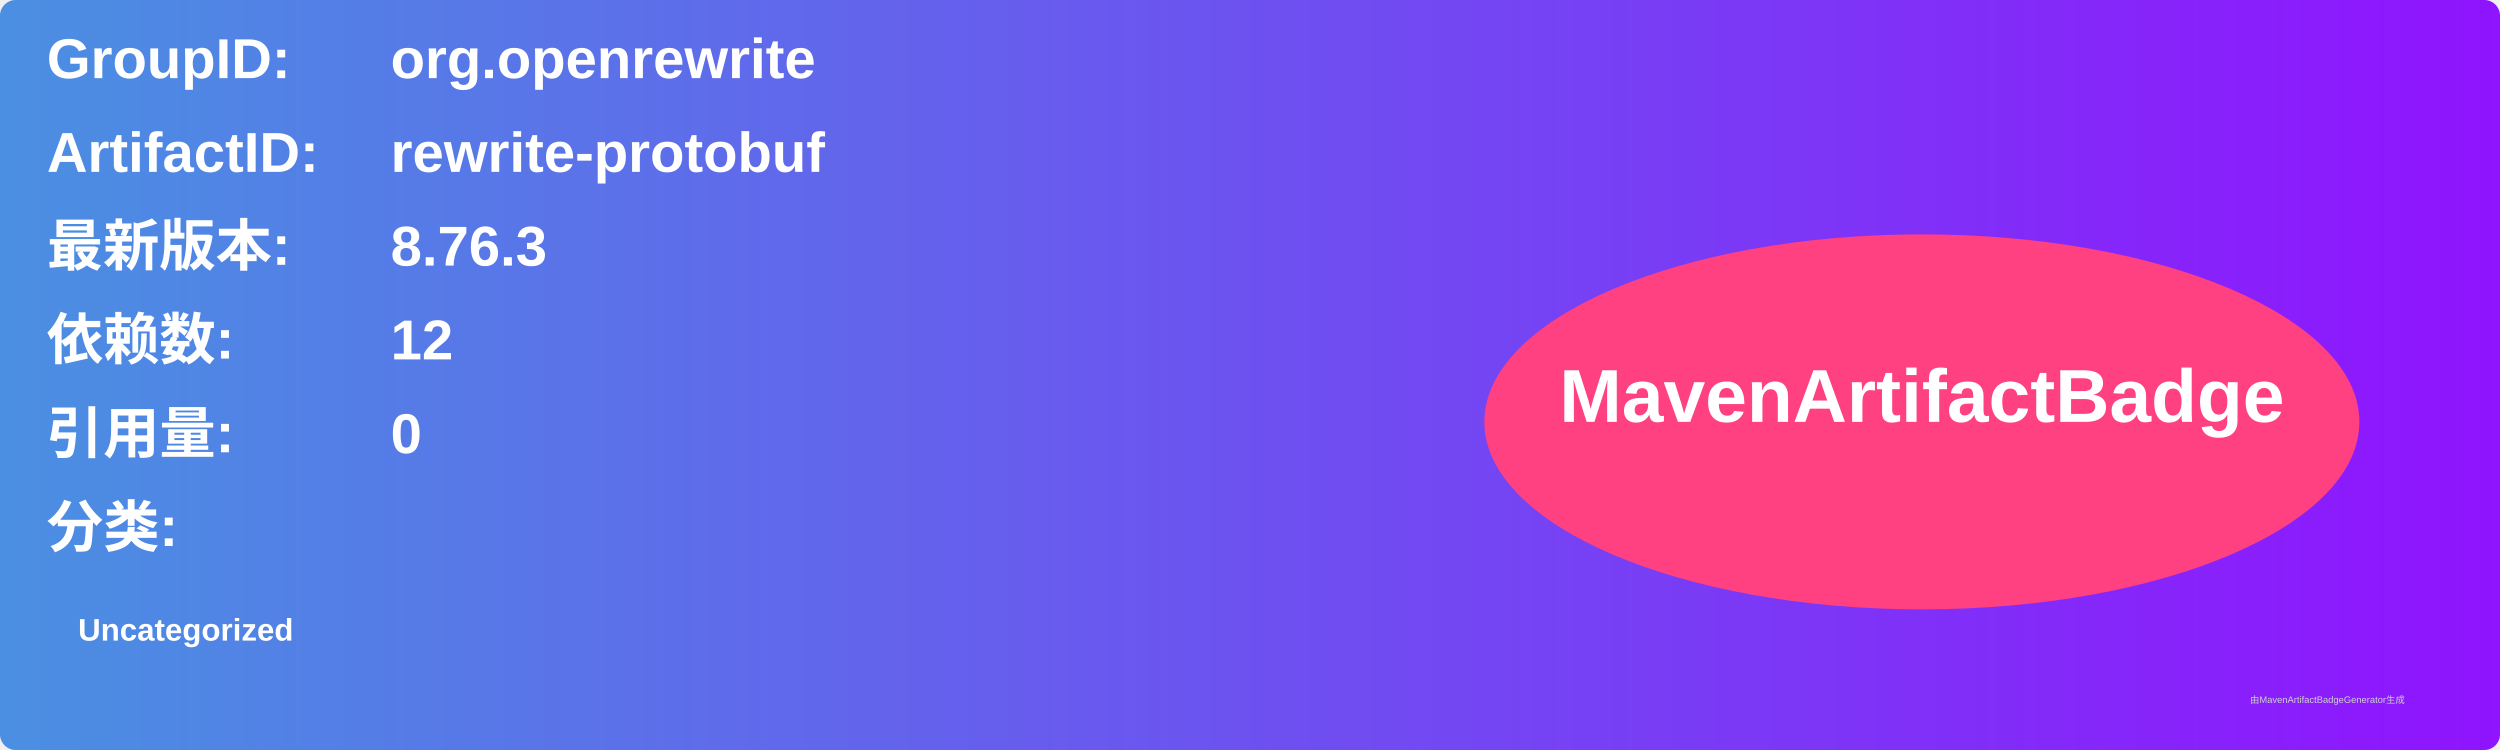
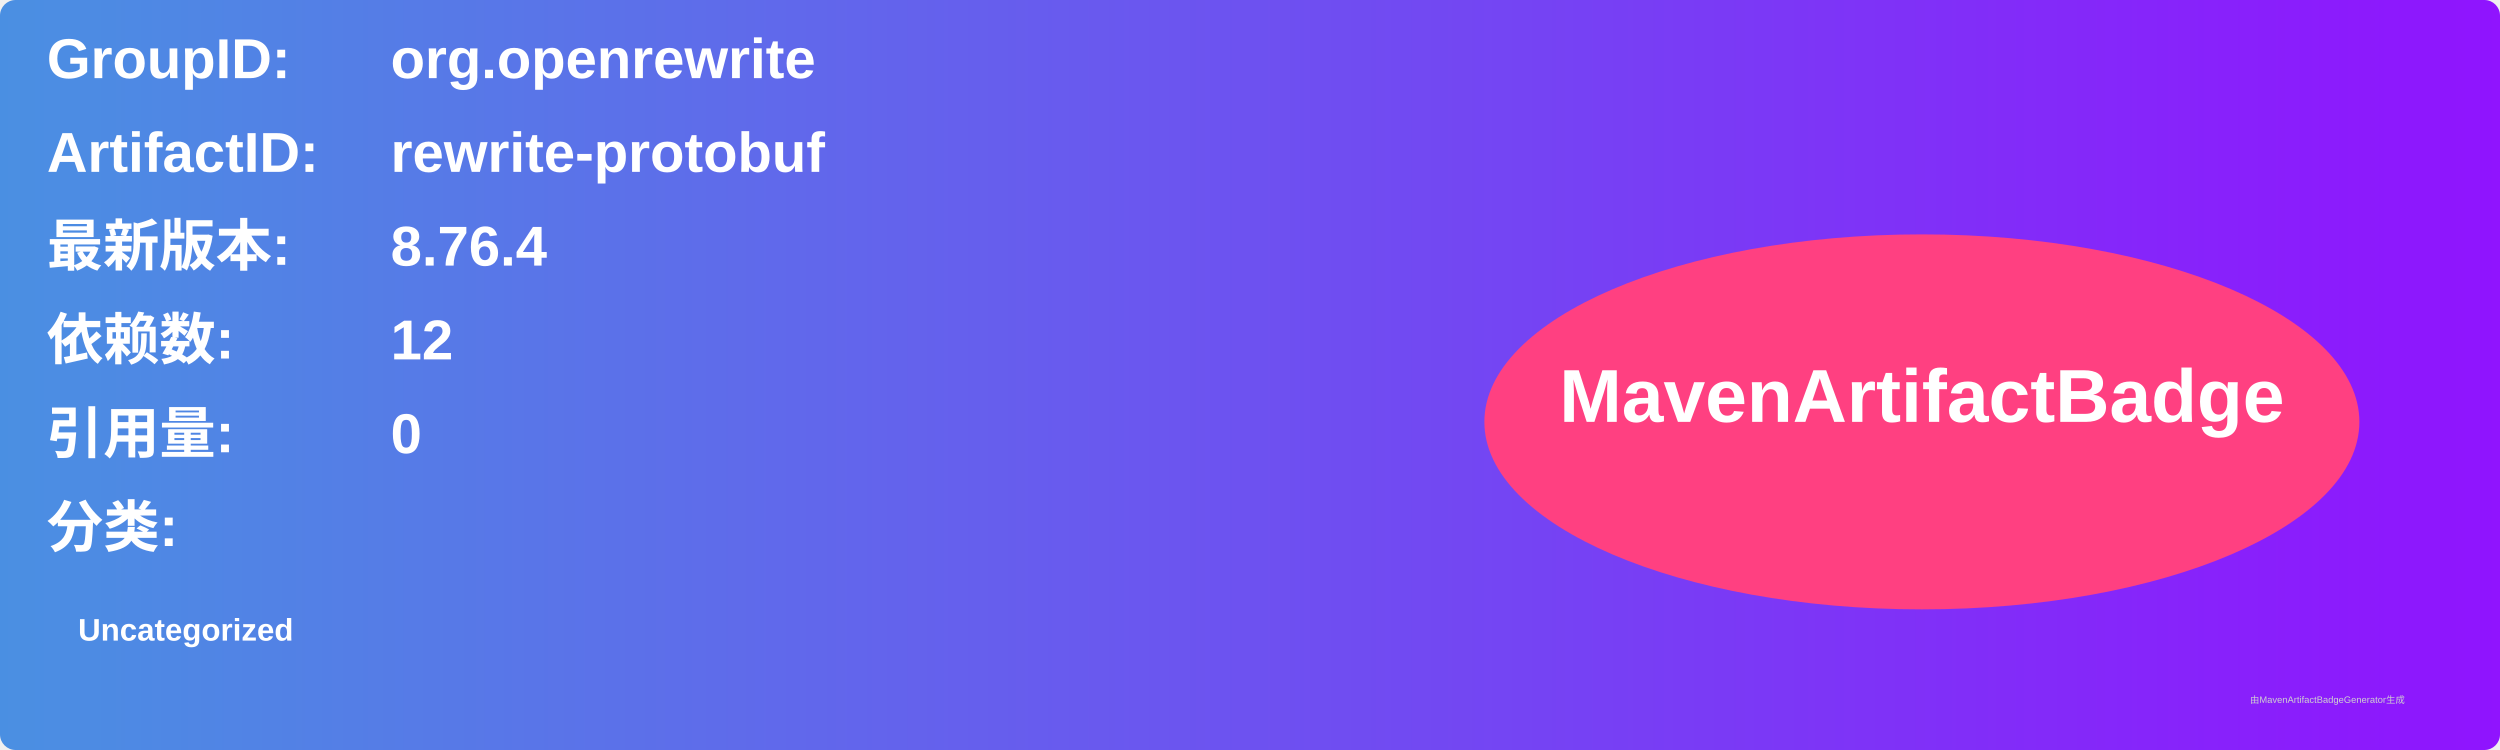
<svg xmlns="http://www.w3.org/2000/svg" width="800" height="240" viewBox="0 0 800 240">
  <linearGradient id="grad" x1="0%" y1="0%" x2="100%" y2="0%">
    <stop offset="0%" stop-color="#4a90e2" />
    <stop offset="100%" stop-color="#9013fe" />
  </linearGradient>
  <rect width="100%" height="100%" rx="5" ry="5" fill="url(#grad)" />
  <g transform="translate(15, 15)">
    <text x="0" y="10" font-family="Arial" font-size="18" fill="white" font-weight="bold" width="260">GroupID:</text>
    <text x="110" y="10" font-family="Arial" font-size="18" fill="white" font-weight="bold" width="460">org.openrewrite</text>
    <text x="0" y="40" font-family="Arial" font-size="18" fill="white" font-weight="bold" width="260">ArtifactID:</text>
    <text x="110" y="40" font-family="Arial" font-size="18" fill="white" font-weight="bold" width="460">rewrite-protobuf</text>
    <text x="0" y="70" font-family="Arial" font-size="18" fill="white" font-weight="bold">最新版本:</text>
    <text x="110" y="70" font-family="Arial" font-size="18" fill="white" font-weight="bold">
-       <tspan font-weight="bold">8.76.3</tspan>
+       <tspan font-weight="bold">8.76.4</tspan>
    </text>
    <text x="0" y="100" font-family="Arial" font-size="18" fill="white" font-weight="bold">依赖数: </text>
    <text x="110" y="100" font-family="Arial" font-size="18" fill="white">
      <tspan font-weight="bold">12</tspan>
    </text>
    <text x="0" y="130" font-family="Arial" font-size="18" fill="white" font-weight="bold">引用量: </text>
    <text x="110" y="130" font-family="Arial" font-size="18" fill="white">
      <tspan font-weight="bold">0</tspan>
    </text>
    <text x="0" y="160" font-family="Arial" font-size="18" fill="white" font-weight="bold">分类:</text>
    <text x="10" y="190" font-family="Arial" font-size="10" fill="white">
      <tspan font-weight="bold">Uncategorized</tspan>
    </text>
    <ellipse cx="600" cy="120" rx="140" ry="60" fill="#ff4081" />
    <text x="600" y="120" text-anchor="middle" font-family="Arial" font-size="24" fill="white" font-weight="bold">MavenArtifactBadge</text>
  </g>
  <text x="720" y="225" font-family="Arial" font-size="3" fill="#d0d0d0">由MavenArtifactBadgeGenerator生成</text>
</svg>
